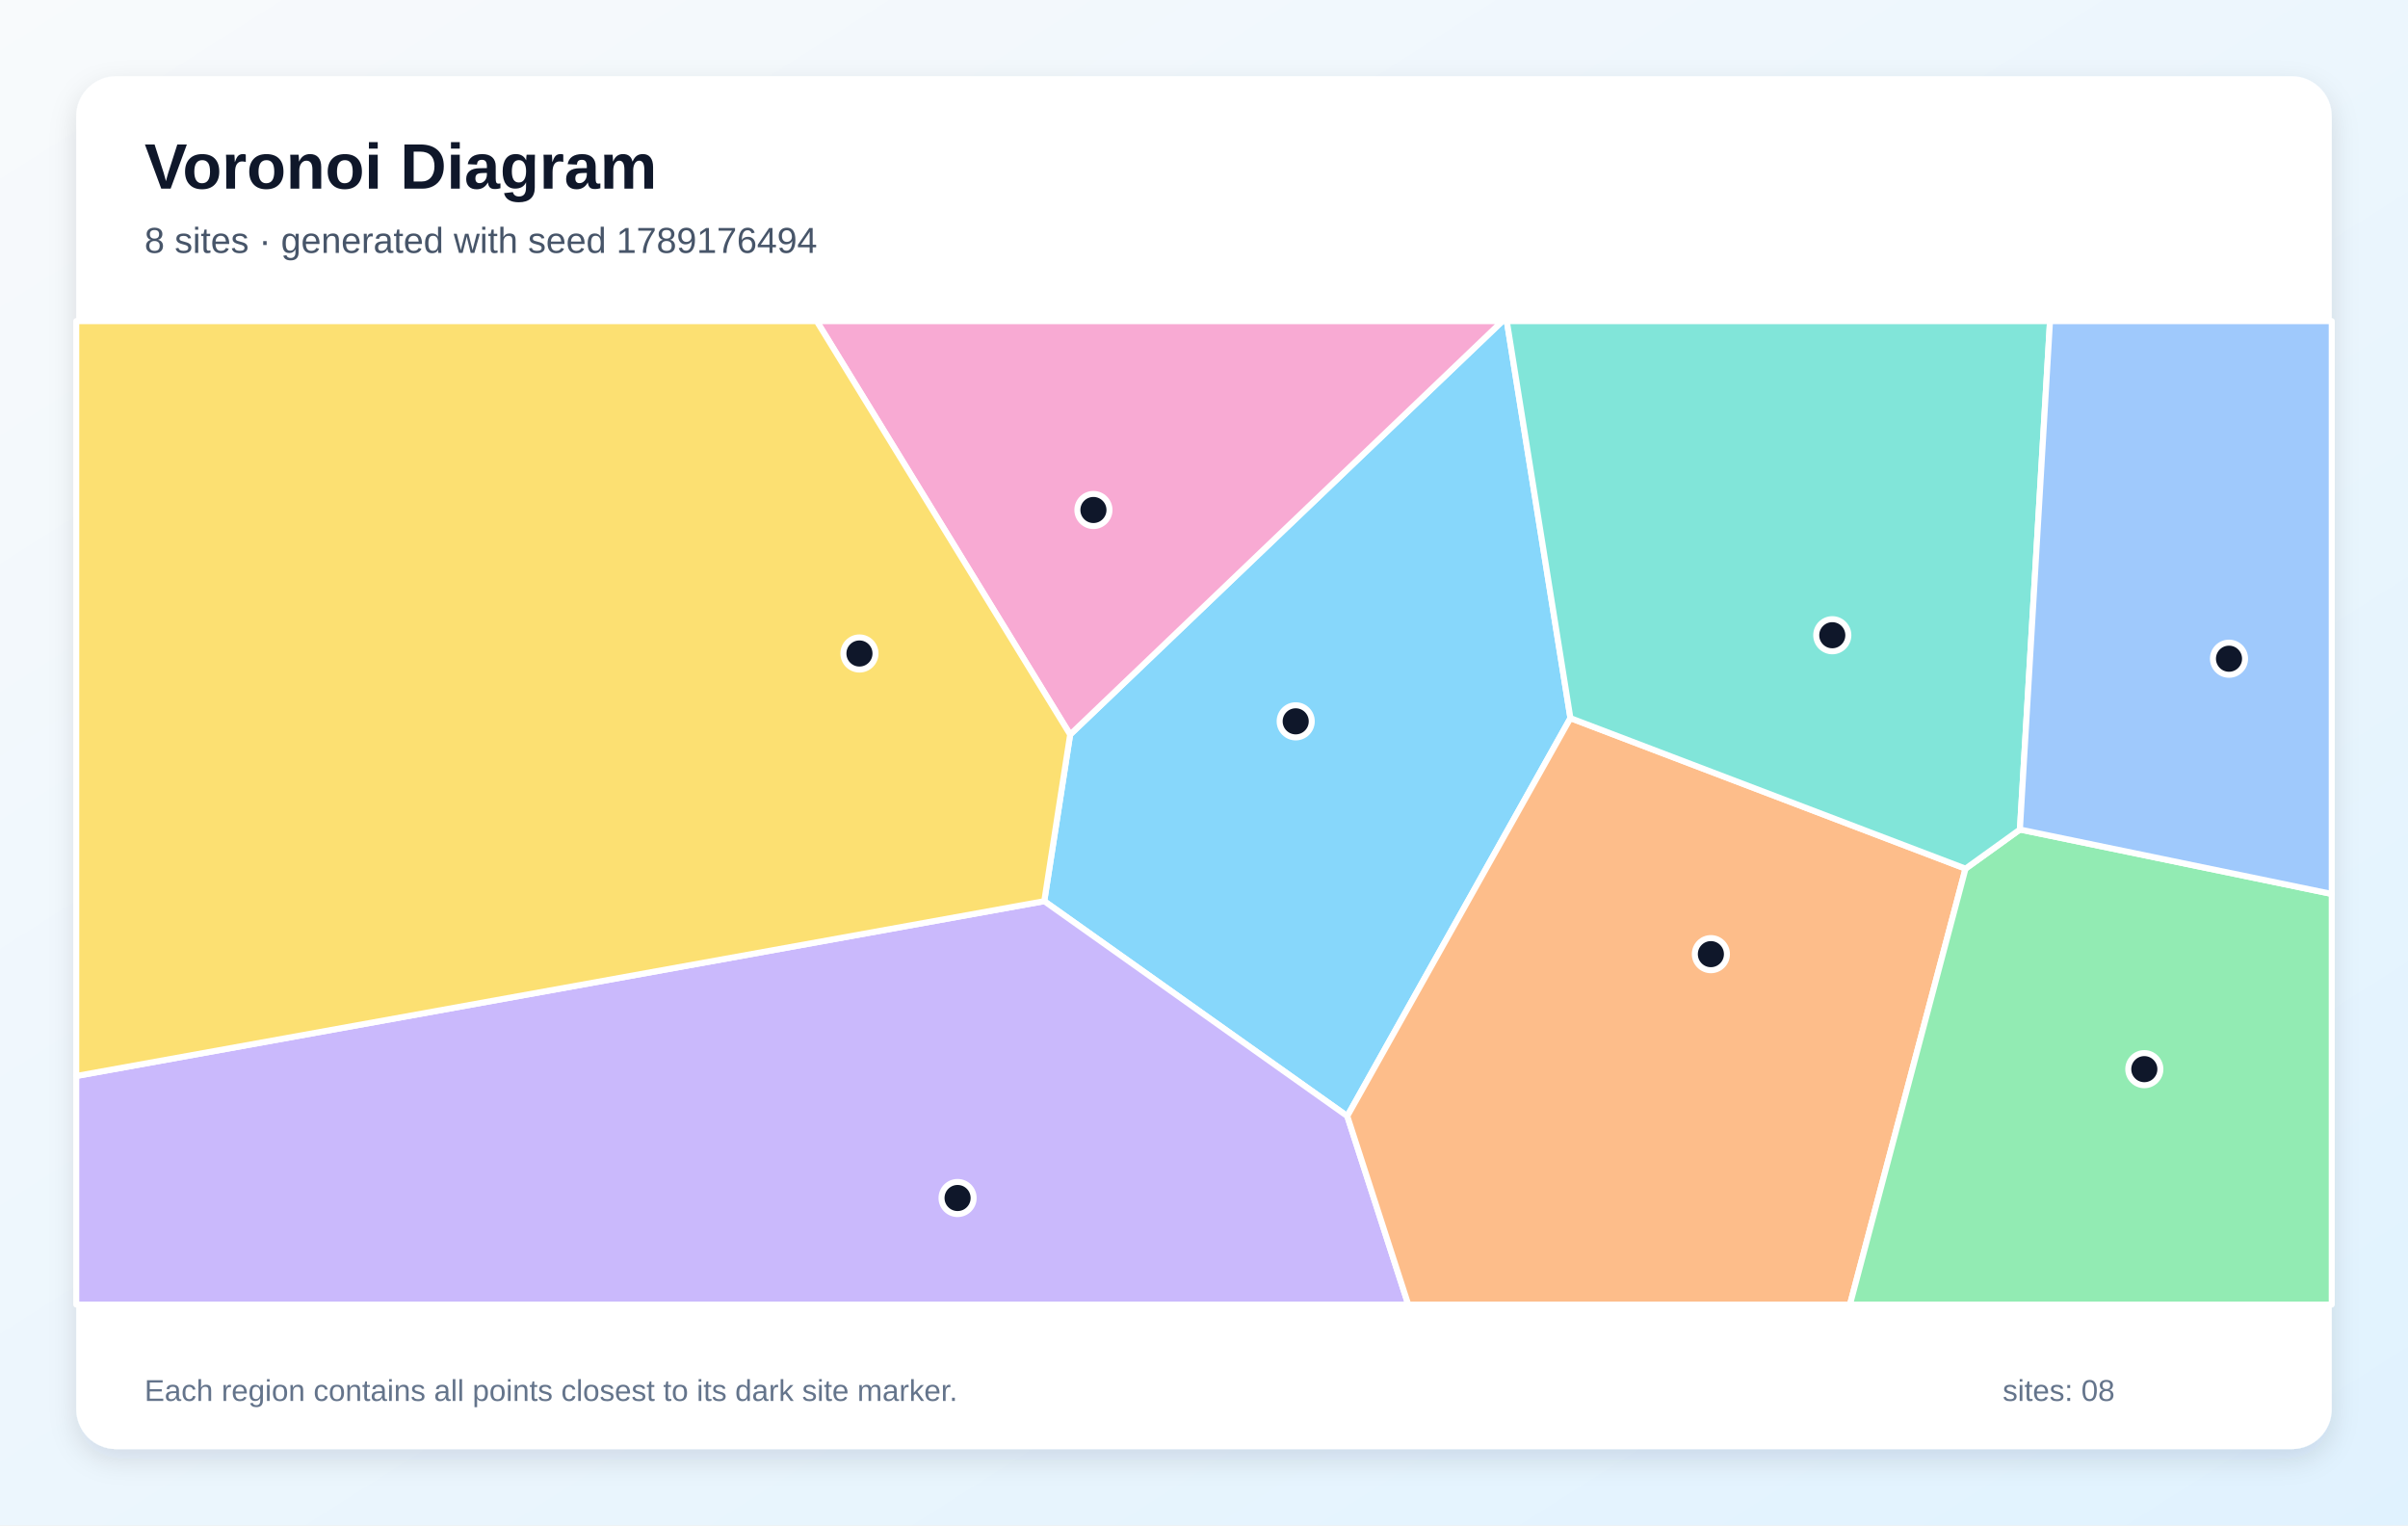
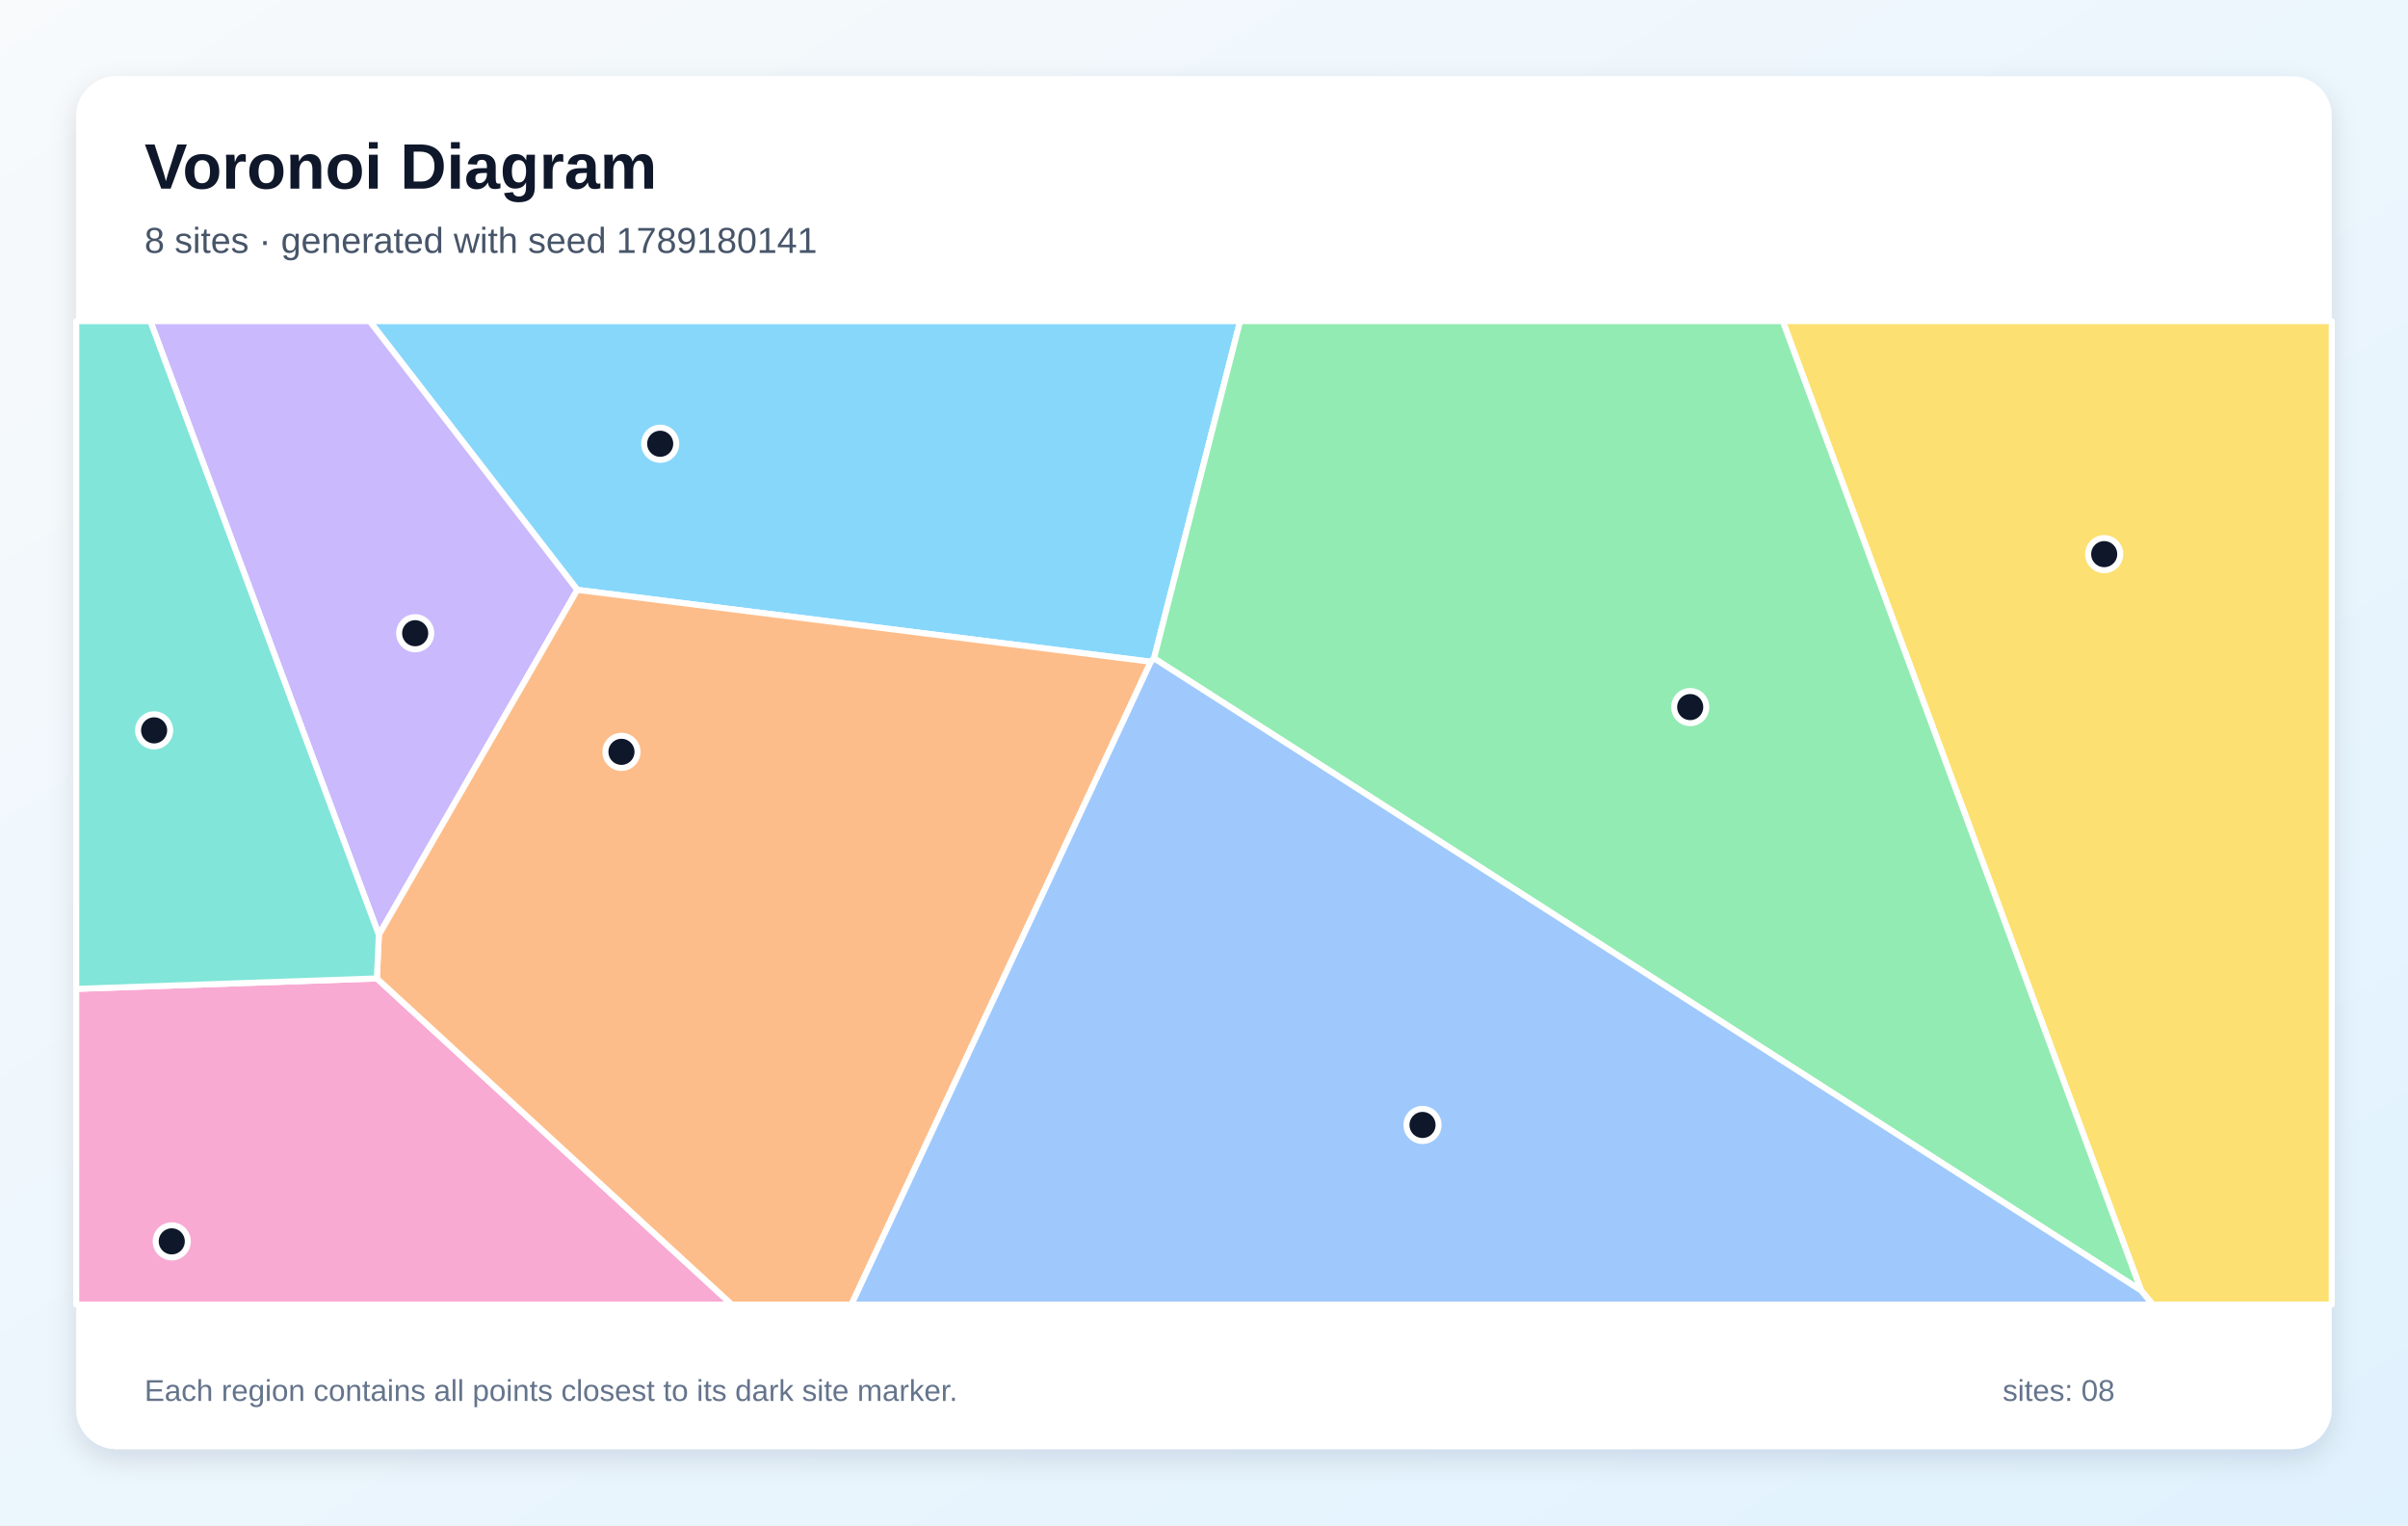
<svg xmlns="http://www.w3.org/2000/svg" width="1200" height="760" viewBox="0 0 1200 760" role="img" aria-labelledby="title description">
  <defs>
    <linearGradient id="background" x1="0" y1="0" x2="1" y2="1">
      <stop stop-color="#F8FAFC" />
      <stop offset="1" stop-color="#E0F2FE" />
    </linearGradient>
    <filter id="shadow" x="-10%" y="-10%" width="120%" height="120%">
      <feDropShadow dx="0" dy="5" stdDeviation="7" flood-color="#0F172A" flood-opacity=".12" />
    </filter>
  </defs>
  <rect width="1200" height="760" fill="url(#background)" />
  <rect x="38" y="38" width="1124" height="684" rx="20" fill="#FFFFFF" filter="url(#shadow)" />
  <g font-family="Arial, sans-serif">
    <text x="72" y="94" font-size="32" font-weight="700" fill="#0F172A">Voronoi Diagram</text>
-     <text x="72" y="126" font-size="18" fill="#475569">8 sites · generated with seed 1789176494</text>
+     <text x="72" y="126" font-size="18" fill="#475569">8 sites · generated with seed 1789180141</text>
  </g>
  <g stroke="#FFFFFF" stroke-width="3" stroke-linejoin="round">
-     <polygon points="782.6,357.8 671.4,556.1 520.4,449.0 533.3,366.0 748.7,160.0 750.9,160.0" fill="#38BDF8" fill-opacity="0.60" />
-     <polygon points="38.0,536.1 520.4,449.0 671.4,556.1 701.8,650.0 38.0,650.0" fill="#A78BFA" fill-opacity="0.60" />
-     <polygon points="407.0,160.0 748.7,160.0 533.3,366.0" fill="#F472B6" fill-opacity="0.60" />
-     <polygon points="671.4,556.1 782.6,357.8 979.5,432.8 921.9,650.0 701.8,650.0" fill="#FB923C" fill-opacity="0.60" />
-     <polygon points="38.0,536.1 38.0,160.0 407.0,160.0 533.3,366.0 520.4,449.0" fill="#FACC15" fill-opacity="0.60" />
-     <polygon points="979.5,432.8 1006.6,413.3 1162.0,445.4 1162.0,650.0 921.9,650.0" fill="#4ADE80" fill-opacity="0.60" />
-     <polygon points="1006.6,413.3 979.5,432.8 782.6,357.8 750.9,160.0 1021.6,160.0" fill="#2DD4BF" fill-opacity="0.60" />
-     <polygon points="1006.6,413.3 1021.6,160.0 1162.0,160.0 1162.0,445.4" fill="#60A5FA" fill-opacity="0.60" />
+     <polygon points="575.1,328.0 573.5,329.7 287.7,293.9 184.2,160.0 618.0,160.0" fill="#38BDF8" fill-opacity="0.60" />
+     <polygon points="188.8,465.8 74.9,160.0 184.2,160.0 287.7,293.9" fill="#A78BFA" fill-opacity="0.60" />
+     <polygon points="38.0,492.7 187.8,487.5 364.7,650.0 38.0,650.0" fill="#F472B6" fill-opacity="0.60" />
+     <polygon points="187.8,487.5 188.8,465.8 287.7,293.9 573.5,329.7 424.3,650.0 364.7,650.0" fill="#FB923C" fill-opacity="0.60" />
+     <polygon points="1067.0,643.0 888.4,160.0 1162.0,160.0 1162.0,650.0 1072.8,650.0" fill="#FACC15" fill-opacity="0.60" />
+     <polygon points="575.1,328.0 618.0,160.0 888.4,160.0 1067.0,643.0" fill="#4ADE80" fill-opacity="0.60" />
+     <polygon points="187.8,487.5 38.0,492.7 38.0,160.0 74.9,160.0 188.8,465.8" fill="#2DD4BF" fill-opacity="0.60" />
+     <polygon points="573.5,329.7 575.1,328.0 1067.0,643.0 1072.8,650.0 424.3,650.0" fill="#60A5FA" fill-opacity="0.60" />
  </g>
  <g>
-     <circle cx="645.7" cy="359.4" r="8" fill="#0F172A" stroke="#FFFFFF" stroke-width="3" />
-     <circle cx="477.2" cy="596.9" r="8" fill="#0F172A" stroke="#FFFFFF" stroke-width="3" />
-     <circle cx="544.9" cy="254.1" r="8" fill="#0F172A" stroke="#FFFFFF" stroke-width="3" />
-     <circle cx="852.6" cy="475.4" r="8" fill="#0F172A" stroke="#FFFFFF" stroke-width="3" />
-     <circle cx="428.3" cy="325.6" r="8" fill="#0F172A" stroke="#FFFFFF" stroke-width="3" />
-     <circle cx="1068.6" cy="532.7" r="8" fill="#0F172A" stroke="#FFFFFF" stroke-width="3" />
-     <circle cx="913.1" cy="316.5" r="8" fill="#0F172A" stroke="#FFFFFF" stroke-width="3" />
-     <circle cx="1110.8" cy="328.2" r="8" fill="#0F172A" stroke="#FFFFFF" stroke-width="3" />
+     <circle cx="329.0" cy="221.1" r="8" fill="#0F172A" stroke="#FFFFFF" stroke-width="3" />
+     <circle cx="206.9" cy="315.5" r="8" fill="#0F172A" stroke="#FFFFFF" stroke-width="3" />
+     <circle cx="85.6" cy="618.5" r="8" fill="#0F172A" stroke="#FFFFFF" stroke-width="3" />
+     <circle cx="309.7" cy="374.6" r="8" fill="#0F172A" stroke="#FFFFFF" stroke-width="3" />
+     <circle cx="1048.6" cy="276.1" r="8" fill="#0F172A" stroke="#FFFFFF" stroke-width="3" />
+     <circle cx="842.3" cy="352.3" r="8" fill="#0F172A" stroke="#FFFFFF" stroke-width="3" />
+     <circle cx="76.8" cy="363.9" r="8" fill="#0F172A" stroke="#FFFFFF" stroke-width="3" />
+     <circle cx="708.9" cy="560.5" r="8" fill="#0F172A" stroke="#FFFFFF" stroke-width="3" />
  </g>
  <g font-family="Arial, sans-serif" font-size="15" fill="#64748B">
    <text x="72" y="698">Each region contains all points closest to its dark site marker.</text>
    <text x="998" y="698">sites: 08</text>
  </g>
</svg>
